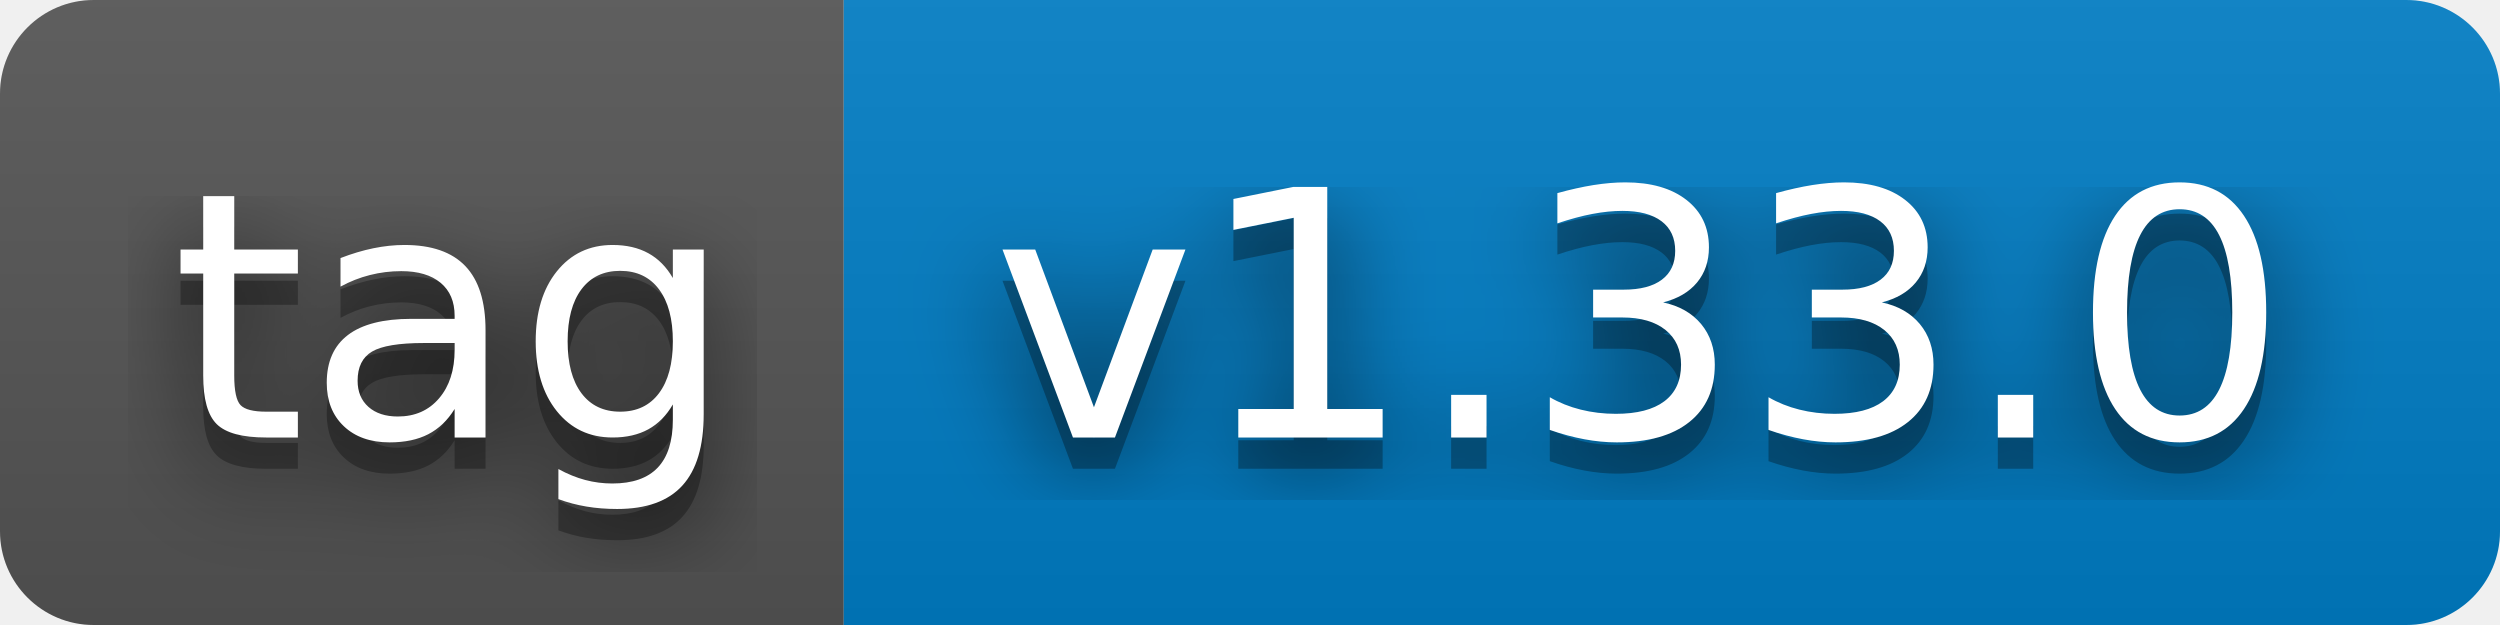
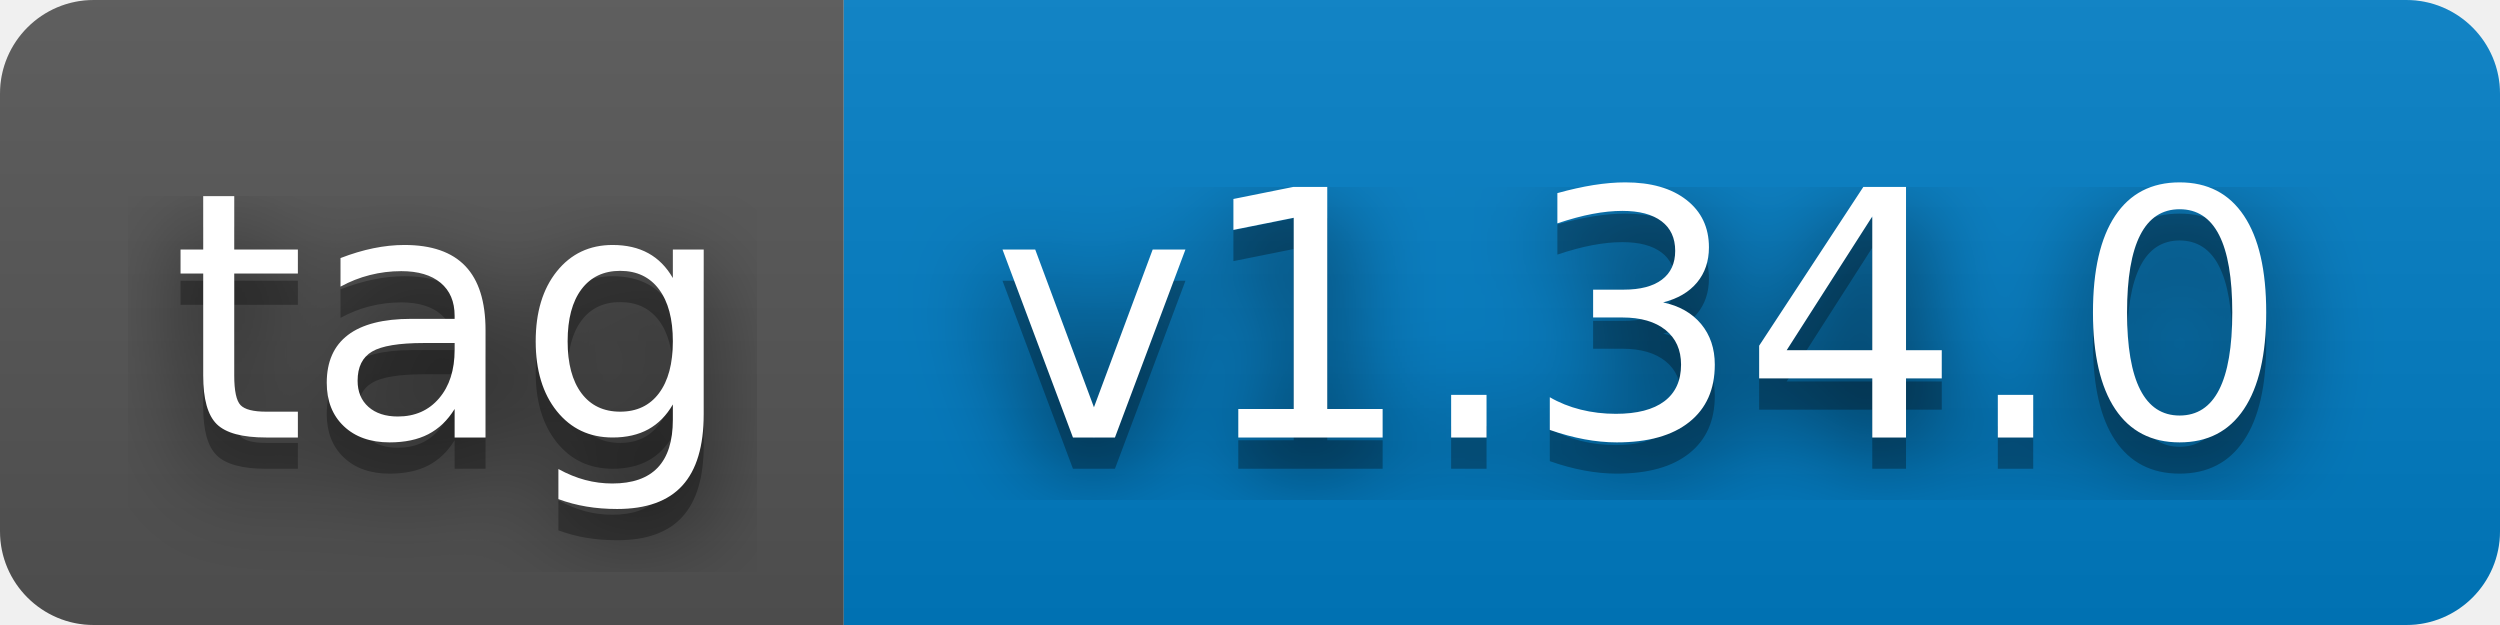
- <svg xmlns="http://www.w3.org/2000/svg" width="80" height="20" role="img" aria-label="tag: v1.33.0">
+ <svg xmlns="http://www.w3.org/2000/svg" width="80" height="20" role="img" aria-label="tag: v1.34.0">
  <filter id="blur">
    <feGaussianBlur stdDeviation="16" />
  </filter>
  <linearGradient id="s" x2="0" y2="100%">
    <stop offset="0" stop-color="#bbb" stop-opacity=".1" />
    <stop offset="1" stop-opacity=".1" />
  </linearGradient>
  <clipPath id="r">
    <rect width="80" height="20" rx="3" />
  </clipPath>
  <g clip-path="url(#r)">
    <rect width="27" height="20" fill="#555" />
    <rect x="27" width="53" height="20" fill="#007ec6" />
    <rect width="80" height="20" fill="url(#s)" />
  </g>
  <g fill="#fff" text-anchor="middle" font-family="Verdana,Geneva,DejaVu Sans,sans-serif" text-rendering="geometricPrecision" font-size="110">
    <g transform="scale(.1)">
      <g aria-hidden="true" fill="#010101">
        <text x="145" y="150" fill-opacity=".8" filter="url(#blur)" textLength="170">tag</text>
        <text x="145" y="150" fill-opacity=".3" textLength="170">tag</text>
      </g>
      <text x="145" y="140" textLength="170">tag</text>
    </g>
    <g transform="scale(.1)">
      <g aria-hidden="true" fill="#010101">
-         <text x="525" y="150" fill-opacity=".8" filter="url(#blur)" textLength="430">v1.33.0</text>
-         <text x="525" y="150" fill-opacity=".3" textLength="430">v1.33.0</text>
+         <text x="525" y="150" fill-opacity=".8" filter="url(#blur)" textLength="430">v1.34.0</text>
+         <text x="525" y="150" fill-opacity=".3" textLength="430">v1.34.0</text>
      </g>
-       <text x="525" y="140" textLength="430">v1.33.0</text>
+       <text x="525" y="140" textLength="430">v1.34.0</text>
    </g>
  </g>
</svg>
